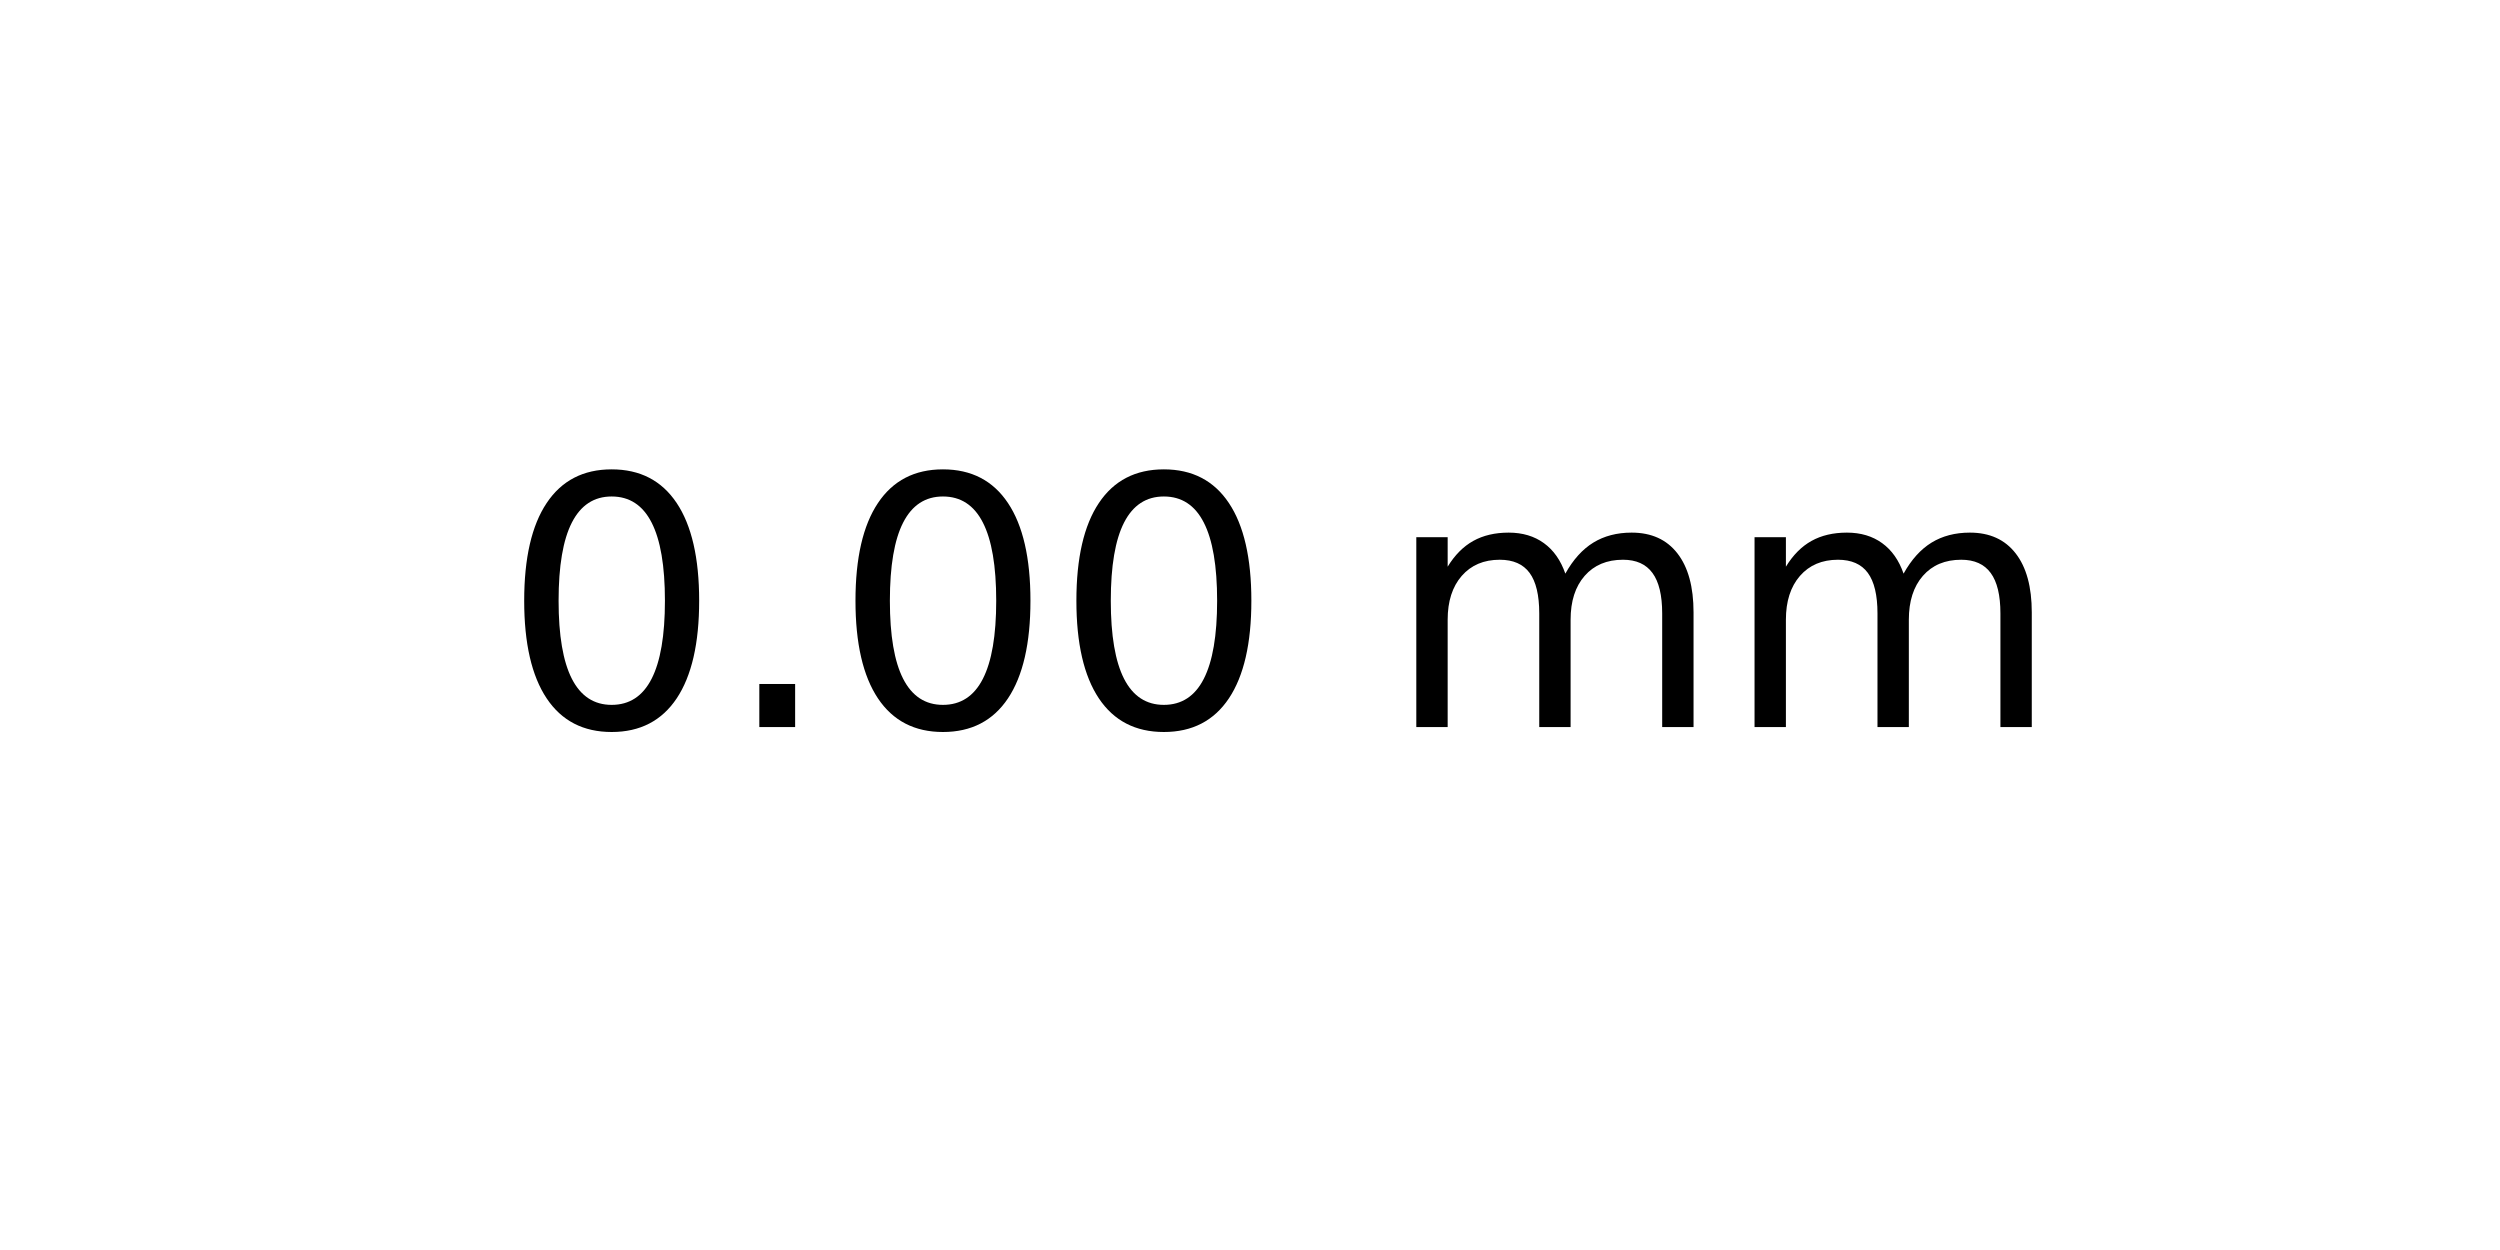
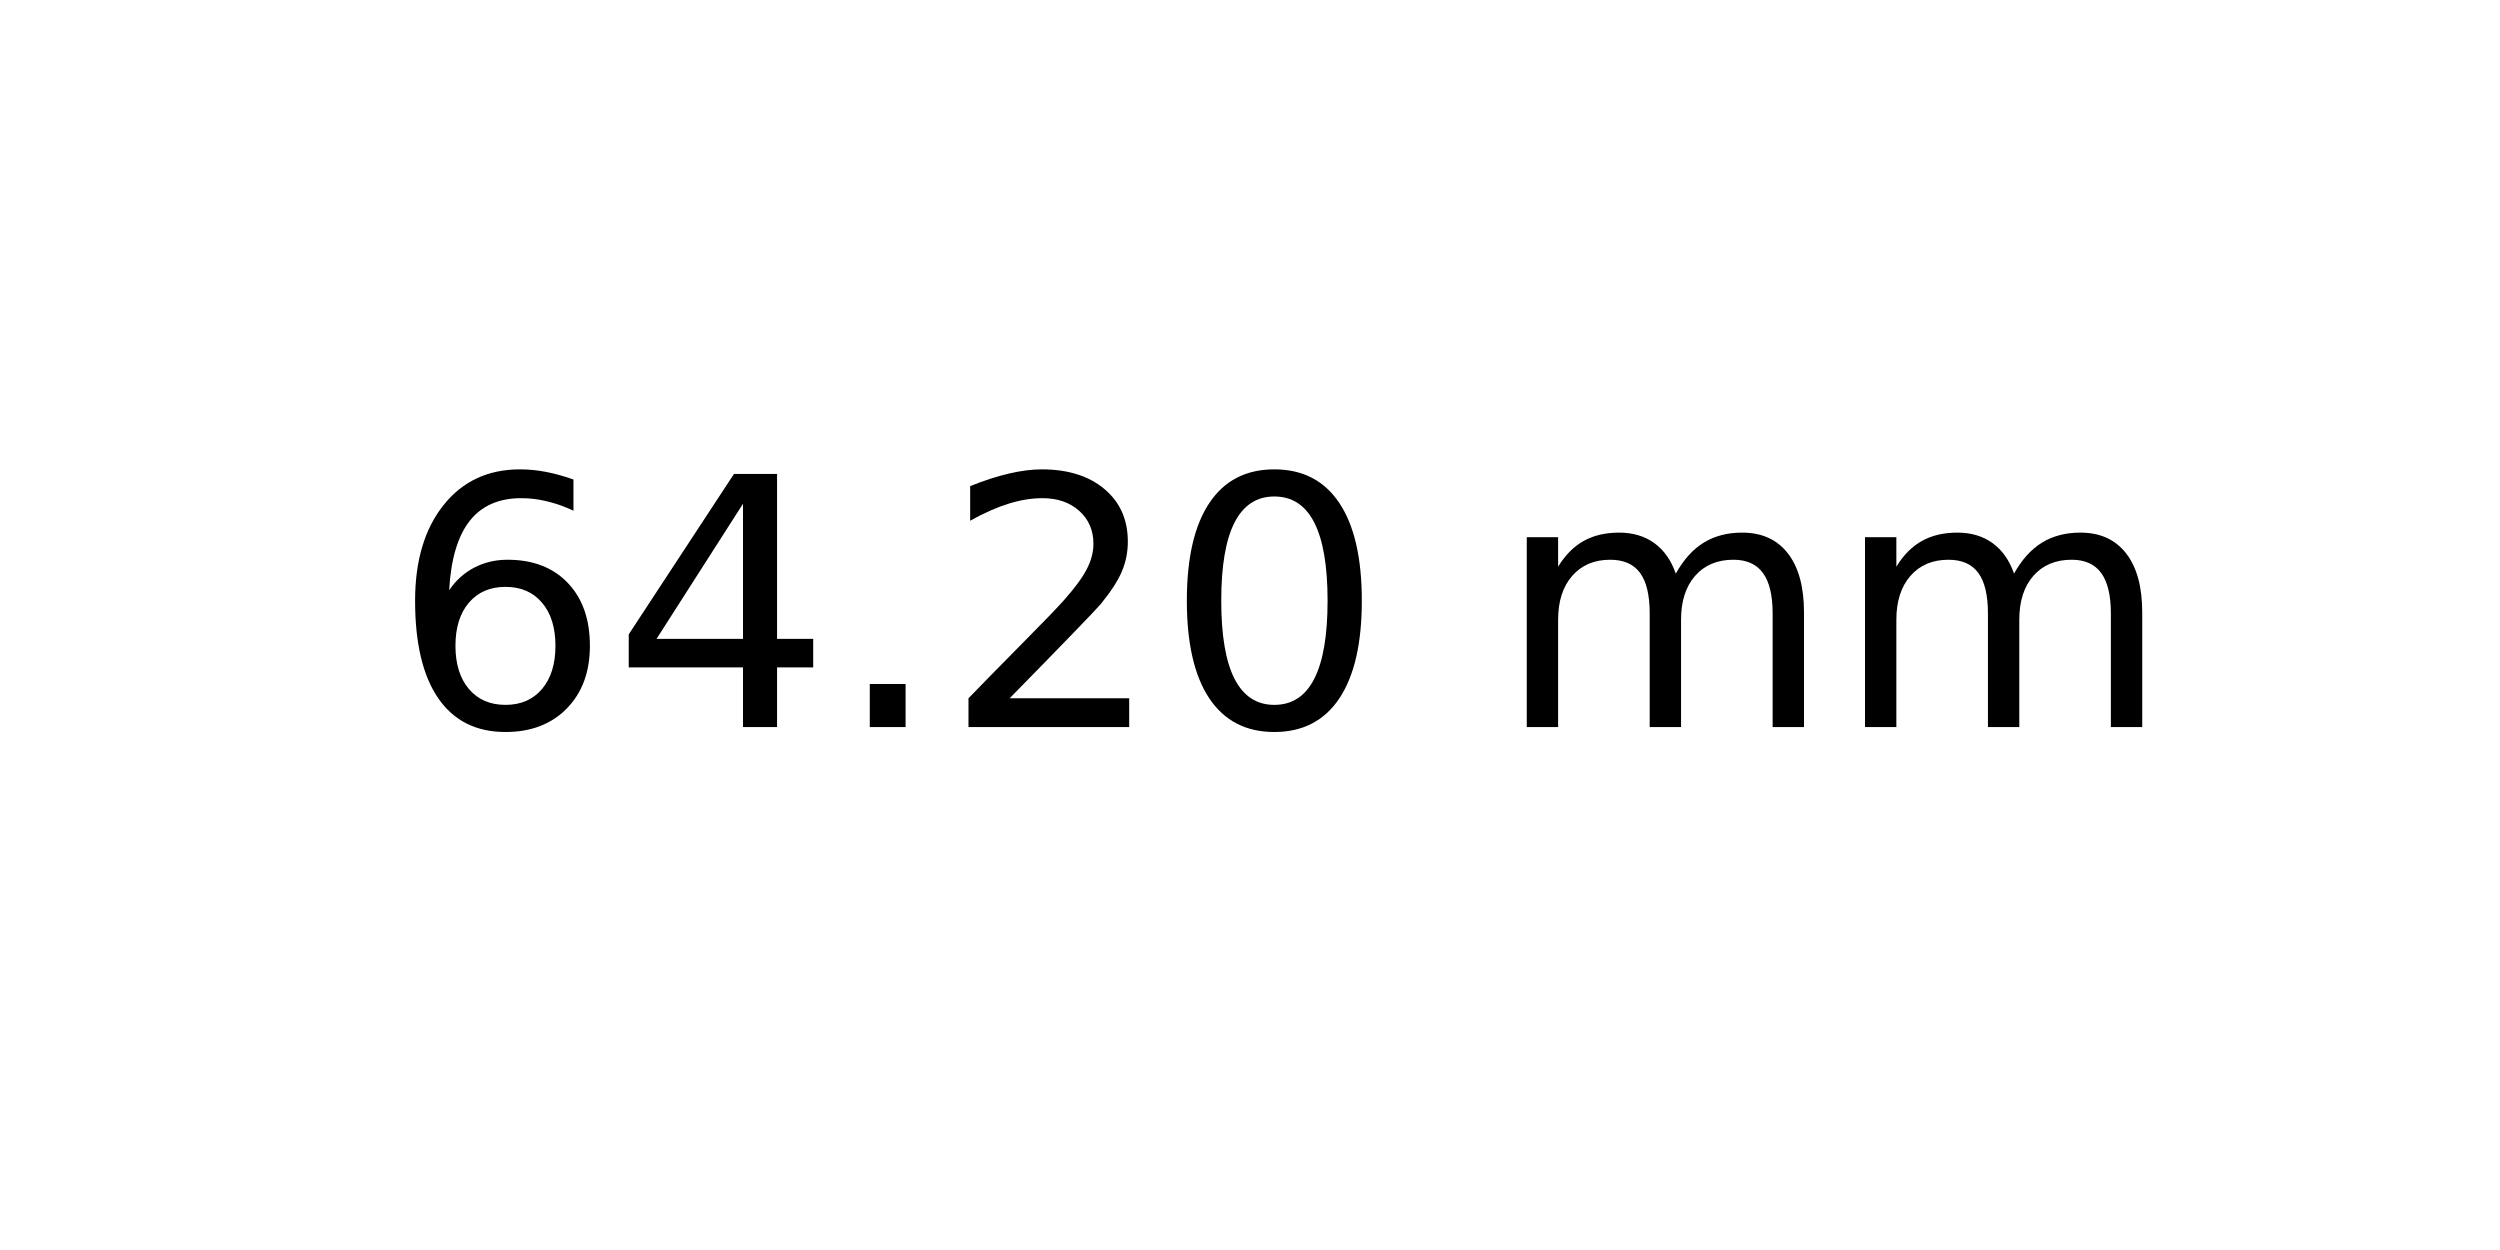
<svg xmlns="http://www.w3.org/2000/svg" xmlns:xlink="http://www.w3.org/1999/xlink" width="72pt" height="36pt" viewBox="0 0 72 36" version="1.1">
  <defs>
    <style type="text/css">*{stroke-linejoin: round; stroke-linecap: butt}</style>
  </defs>
  <g id="figure_1">
    <g id="axes_1">
      <g id="text_1">
-         <g transform="translate(14.4375 20.93937) scale(0.1 -0.1)">
+         <g transform="translate(11.25625 20.93937) scale(0.1 -0.1)">
          <defs>
+             <path id="DejaVuSans-36" d="M 2113 2584  Q 1688 2584 1439 2293  Q 1191 2003 1191 1497  Q 1191 994 1439 701  Q 1688 409 2113 409  Q 2538 409 2786 701  Q 3034 994 3034 1497  Q 3034 2003 2786 2293  Q 2538 2584 2113 2584  z M 3366 4563  L 3366 3988  Q 3128 4100 2886 4159  Q 2644 4219 2406 4219  Q 1781 4219 1451 3797  Q 1122 3375 1075 2522  Q 1259 2794 1537 2939  Q 1816 3084 2150 3084  Q 2853 3084 3261 2657  Q 3669 2231 3669 1497  Q 3669 778 3244 343  Q 2819 -91 2113 -91  Q 1303 -91 875 529  Q 447 1150 447 2328  Q 447 3434 972 4092  Q 1497 4750 2381 4750  Q 2619 4750 2861 4703  Q 3103 4656 3366 4563  z " transform="scale(0.015625)" />
+             <path id="DejaVuSans-34" d="M 2419 4116  L 825 1625  L 2419 1625  L 2419 4116  z M 2253 4666  L 3047 4666  L 3047 1625  L 3713 1625  L 3713 1100  L 3047 1100  L 3047 0  L 2419 0  L 2419 1100  L 313 1100  L 313 1709  L 2253 4666  z " transform="scale(0.015625)" />
+             <path id="DejaVuSans-2e" d="M 684 794  L 1344 794  L 1344 0  L 684 0  L 684 794  z " transform="scale(0.015625)" />
+             <path id="DejaVuSans-32" d="M 1228 531  L 3431 531  L 3431 0  L 469 0  L 469 531  Q 828 903 1448 1529  Q 2069 2156 2228 2338  Q 2531 2678 2651 2914  Q 2772 3150 2772 3378  Q 2772 3750 2511 3984  Q 2250 4219 1831 4219  Q 1534 4219 1204 4116  Q 875 4013 500 3803  L 500 4441  Q 881 4594 1212 4672  Q 1544 4750 1819 4750  Q 2544 4750 2975 4387  Q 3406 4025 3406 3419  Q 3406 3131 3298 2873  Q 3191 2616 2906 2266  Q 2828 2175 2409 1742  Q 1991 1309 1228 531  z " transform="scale(0.015625)" />
            <path id="DejaVuSans-30" d="M 2034 4250  Q 1547 4250 1301 3770  Q 1056 3291 1056 2328  Q 1056 1369 1301 889  Q 1547 409 2034 409  Q 2525 409 2770 889  Q 3016 1369 3016 2328  Q 3016 3291 2770 3770  Q 2525 4250 2034 4250  z M 2034 4750  Q 2819 4750 3233 4129  Q 3647 3509 3647 2328  Q 3647 1150 3233 529  Q 2819 -91 2034 -91  Q 1250 -91 836 529  Q 422 1150 422 2328  Q 422 3509 836 4129  Q 1250 4750 2034 4750  z " transform="scale(0.015625)" />
-             <path id="DejaVuSans-2e" d="M 684 794  L 1344 794  L 1344 0  L 684 0  L 684 794  z " transform="scale(0.015625)" />
            <path id="DejaVuSans-20" transform="scale(0.015625)" />
            <path id="DejaVuSans-6d" d="M 3328 2828  Q 3544 3216 3844 3400  Q 4144 3584 4550 3584  Q 5097 3584 5394 3201  Q 5691 2819 5691 2113  L 5691 0  L 5113 0  L 5113 2094  Q 5113 2597 4934 2840  Q 4756 3084 4391 3084  Q 3944 3084 3684 2787  Q 3425 2491 3425 1978  L 3425 0  L 2847 0  L 2847 2094  Q 2847 2600 2669 2842  Q 2491 3084 2119 3084  Q 1678 3084 1418 2786  Q 1159 2488 1159 1978  L 1159 0  L 581 0  L 581 3500  L 1159 3500  L 1159 2956  Q 1356 3278 1631 3431  Q 1906 3584 2284 3584  Q 2666 3584 2933 3390  Q 3200 3197 3328 2828  z " transform="scale(0.015625)" />
          </defs>
-           <use xlink:href="#DejaVuSans-30" />
-           <use xlink:href="#DejaVuSans-2e" x="63.623" />
-           <use xlink:href="#DejaVuSans-30" x="95.41" />
-           <use xlink:href="#DejaVuSans-30" x="159.033" />
-           <use xlink:href="#DejaVuSans-20" x="222.656" />
-           <use xlink:href="#DejaVuSans-6d" x="254.443" />
-           <use xlink:href="#DejaVuSans-6d" x="351.855" />
+           <use xlink:href="#DejaVuSans-36" />
+           <use xlink:href="#DejaVuSans-34" x="63.623" />
+           <use xlink:href="#DejaVuSans-2e" x="127.246" />
+           <use xlink:href="#DejaVuSans-32" x="159.033" />
+           <use xlink:href="#DejaVuSans-30" x="222.656" />
+           <use xlink:href="#DejaVuSans-20" x="286.279" />
+           <use xlink:href="#DejaVuSans-6d" x="318.066" />
+           <use xlink:href="#DejaVuSans-6d" x="415.479" />
        </g>
      </g>
    </g>
  </g>
</svg>
